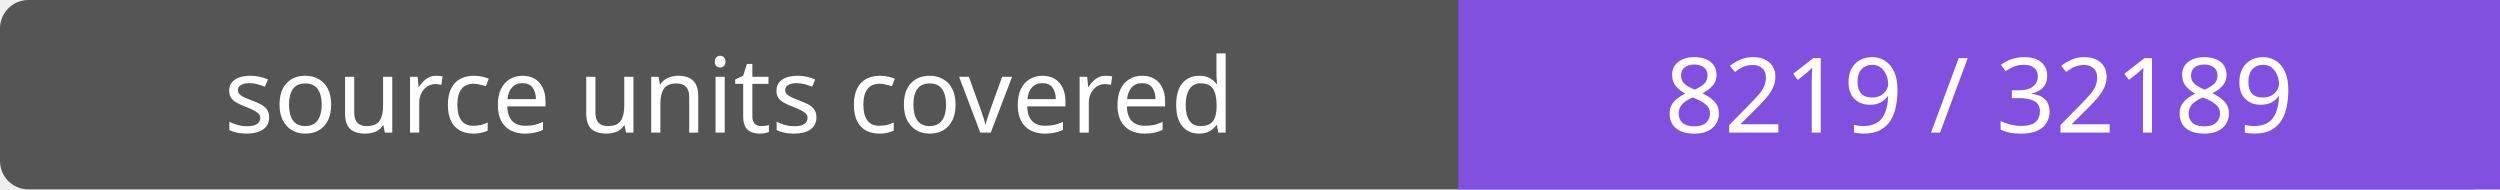
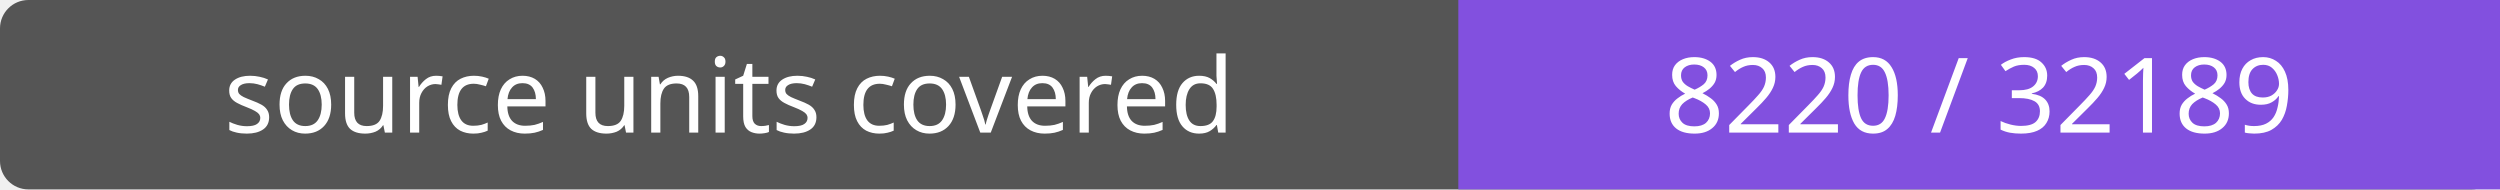
- <svg xmlns="http://www.w3.org/2000/svg" width="264" height="20" role="img" aria-label="source units covered: 8219 / 32189">
+ <svg xmlns="http://www.w3.org/2000/svg" width="264" height="20" role="img" aria-label="source units covered: 8220 / 32189">
  <rect width="264" height="20" rx="3" fill="#555" />
  <path fill="#8250df" d="M154 0h110v20H154z" />
  <g fill="#fff" text-anchor="middle" font-family="Verdana,sans-serif" font-size="11">
    <text x="77.0" y="14">source units covered</text>
-     <text x="209.0" y="14">8219 / 32189</text>
+     <text x="209.0" y="14">8220 / 32189</text>
  </g>
</svg>
